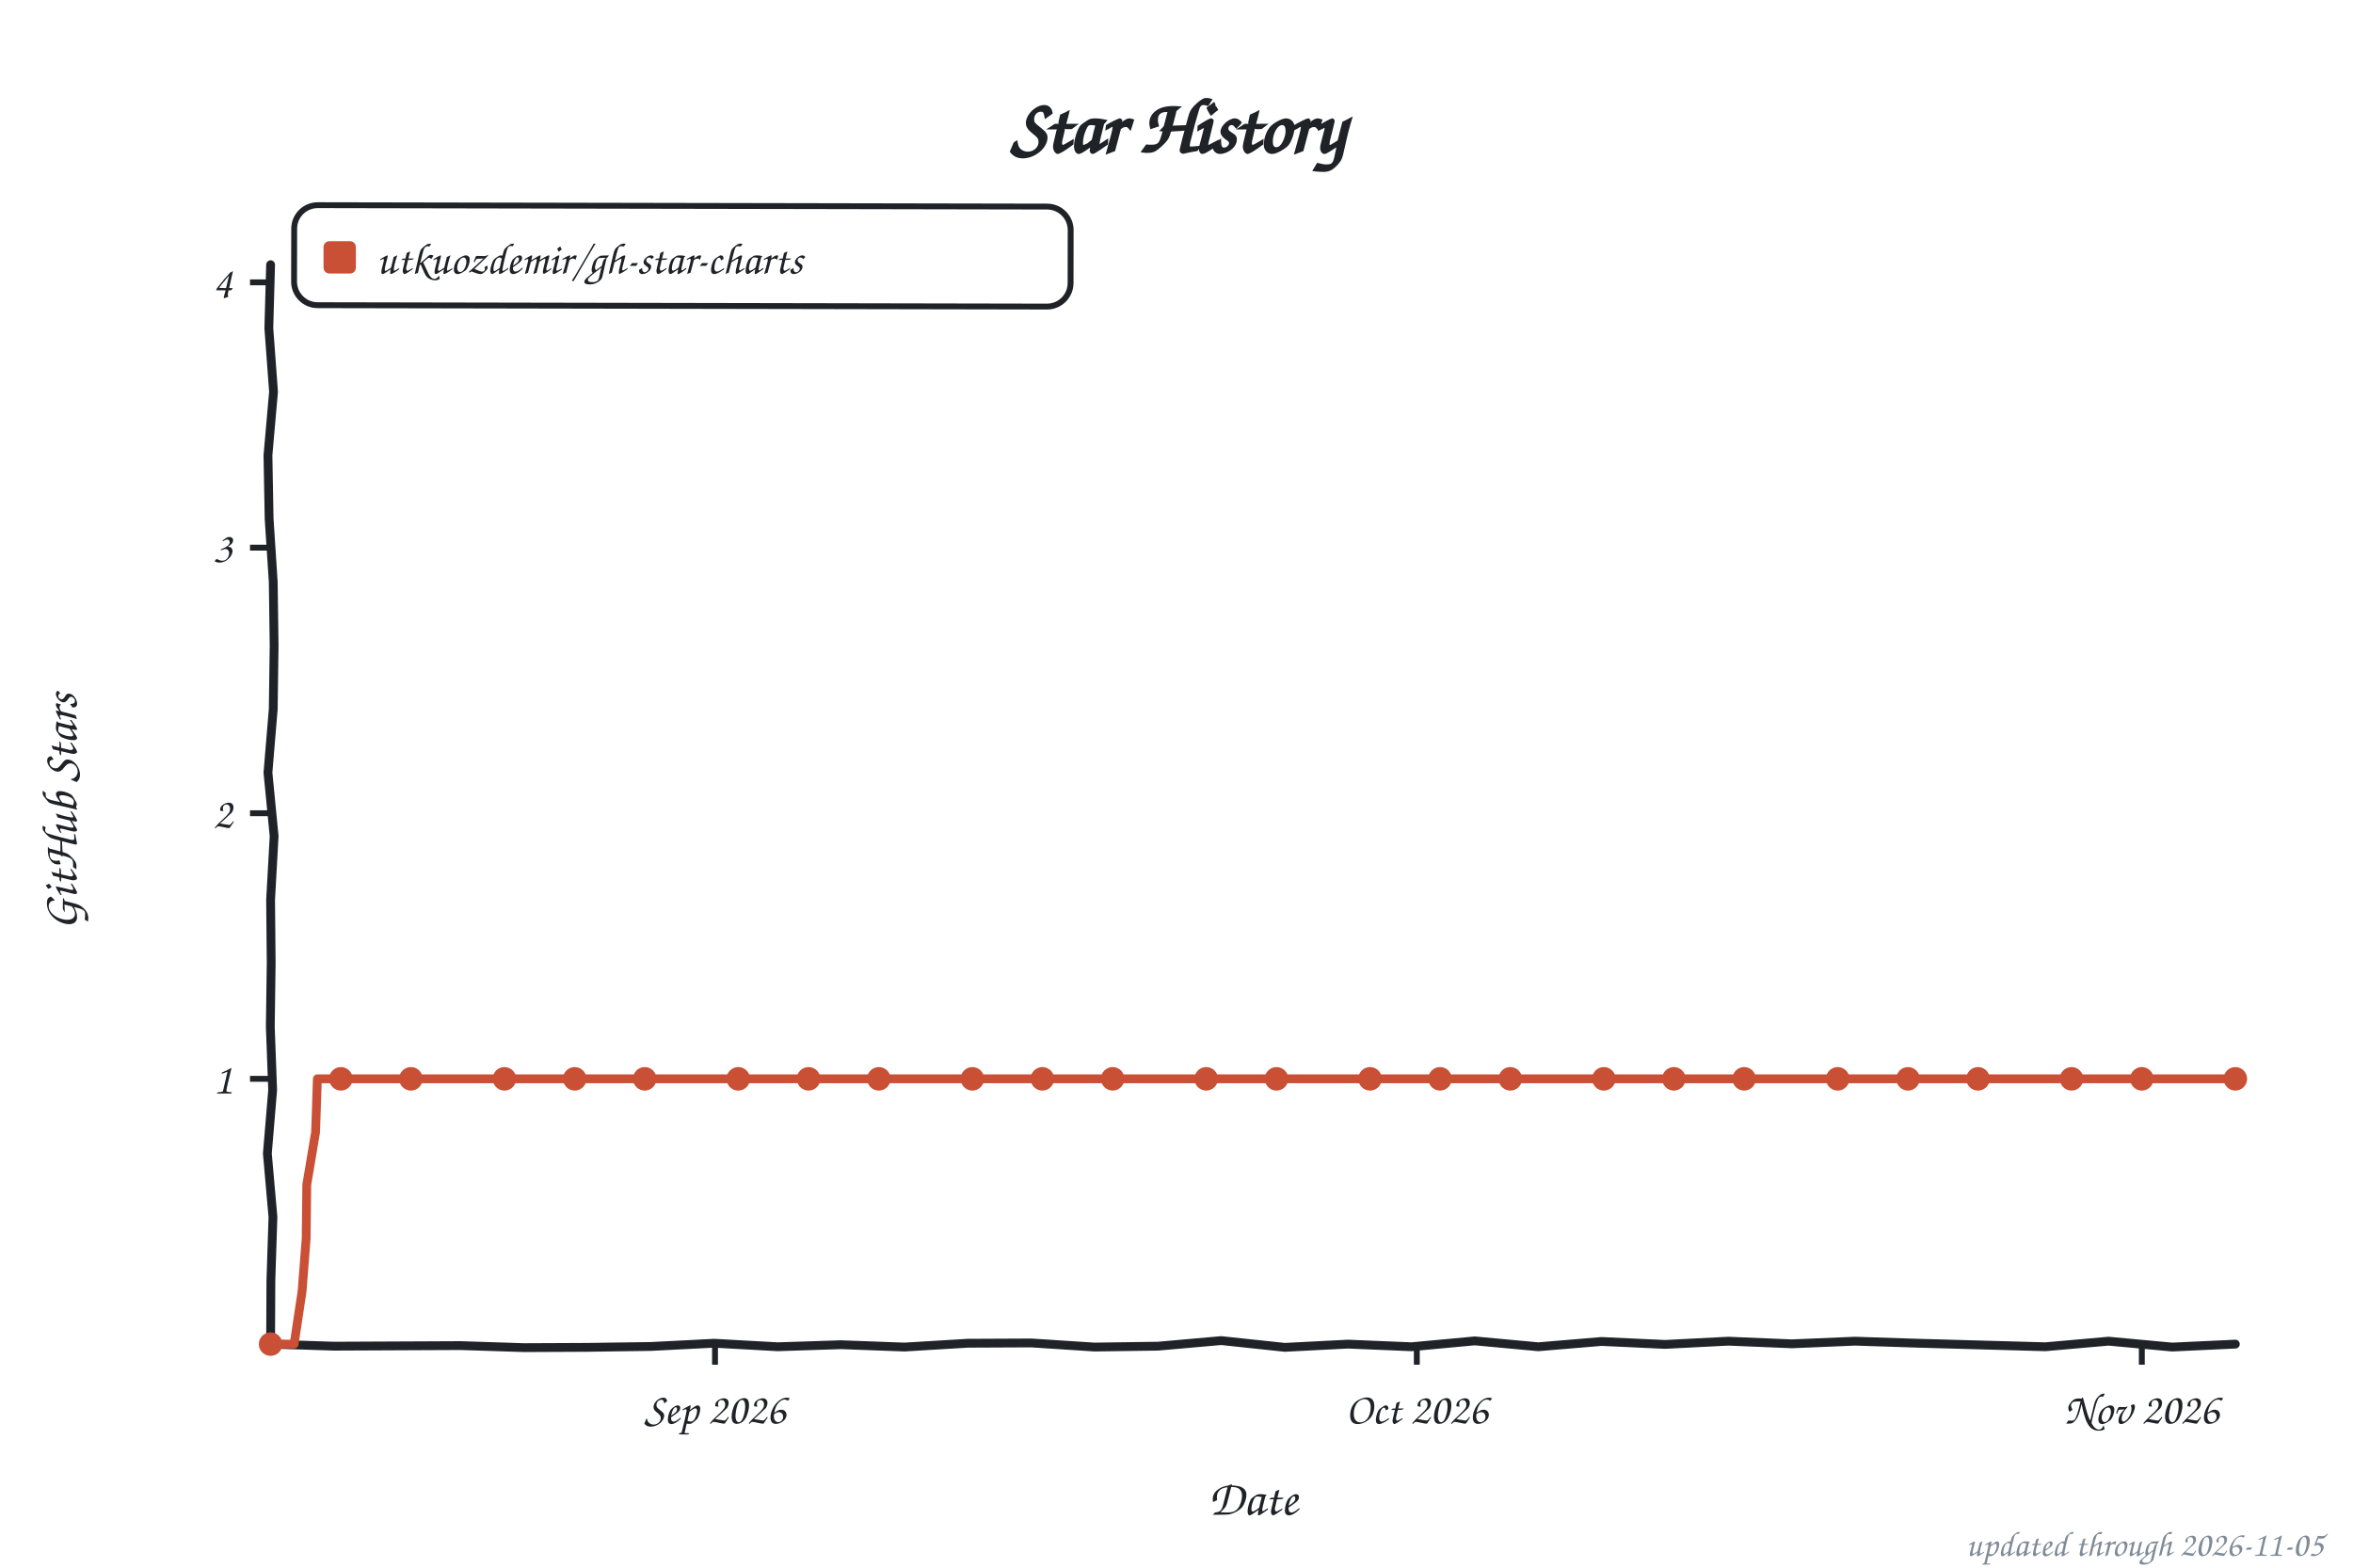
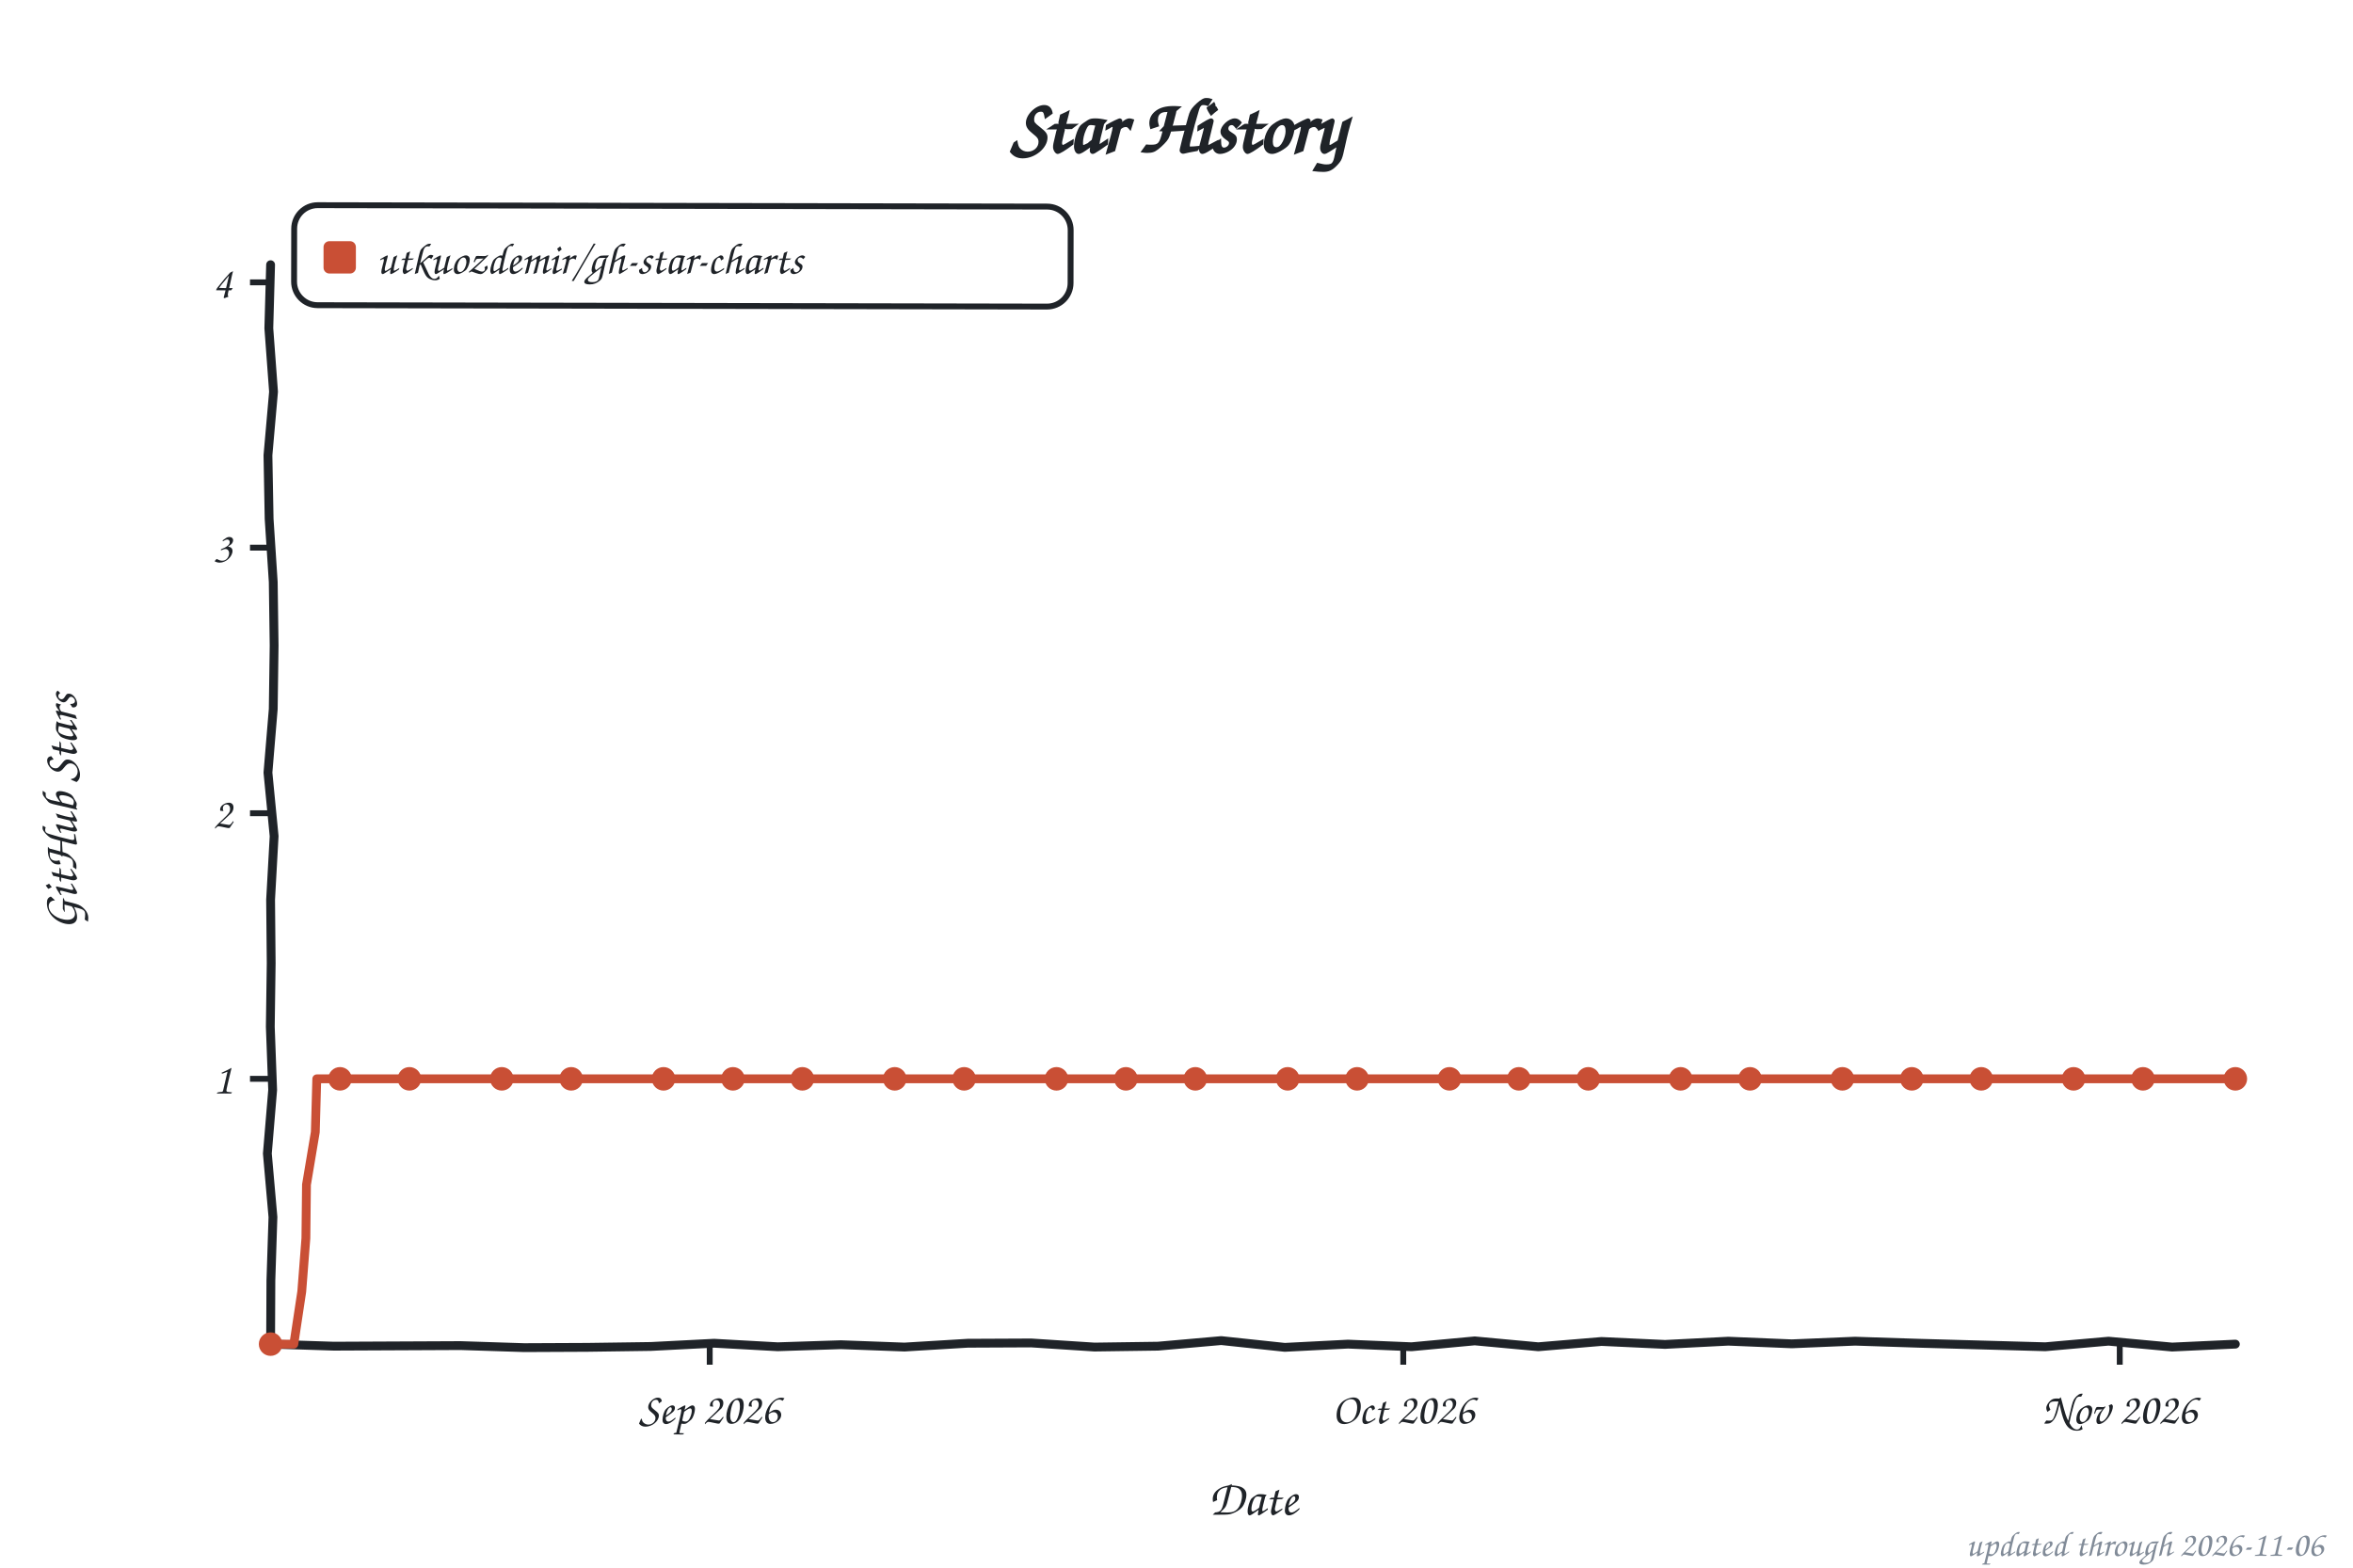
<svg xmlns="http://www.w3.org/2000/svg" width="800" height="533" viewBox="0 0 800 533" role="img" aria-label="Star history of utkuozdemir/gh-star-charts">
  <style>text{font-family:"Comic Sans MS","Chalkboard SE","Comic Neue","Marker Felt",cursive}</style>
  <text x="400" y="52" font-size="26" font-weight="bold" text-anchor="middle" fill="#1f2328">Star History</text>
  <rect x="100" y="70" width="264" height="34" rx="8" fill="none" stroke="#1f2328" stroke-width="2" transform="rotate(0.11 232 87)" />
  <rect x="110" y="82" width="11" height="11" rx="2" fill="#c94f35" />
  <text x="128" y="93" font-size="15" fill="#1f2328" textLength="225" lengthAdjust="spacingAndGlyphs">utkuozdemir/gh-star-charts</text>
  <line x1="85" y1="366.8" x2="92" y2="366.8" stroke="#1f2328" stroke-width="2" />
  <text x="79" y="371.8" font-size="15" text-anchor="end" fill="#1f2328">1</text>
  <line x1="85" y1="276.5" x2="92" y2="276.5" stroke="#1f2328" stroke-width="2" />
  <text x="79" y="281.5" font-size="15" text-anchor="end" fill="#1f2328">2</text>
  <line x1="85" y1="186.2" x2="92" y2="186.2" stroke="#1f2328" stroke-width="2" />
  <text x="79" y="191.2" font-size="15" text-anchor="end" fill="#1f2328">3</text>
  <line x1="85" y1="96.0" x2="92" y2="96.0" stroke="#1f2328" stroke-width="2" />
  <text x="79" y="101.0" font-size="15" text-anchor="end" fill="#1f2328">4</text>
-   <line x1="243.1" y1="457" x2="243.1" y2="464" stroke="#1f2328" stroke-width="2" />
-   <text x="243.1" y="484" font-size="15" text-anchor="middle" fill="#1f2328">Sep 2026</text>
-   <line x1="481.7" y1="457" x2="481.7" y2="464" stroke="#1f2328" stroke-width="2" />
-   <text x="481.7" y="484" font-size="15" text-anchor="middle" fill="#1f2328">Oct 2026</text>
-   <line x1="728.2" y1="457" x2="728.2" y2="464" stroke="#1f2328" stroke-width="2" />
-   <text x="728.2" y="484" font-size="15" text-anchor="middle" fill="#1f2328">Nov 2026</text>
+   <line x1="241.3" y1="457" x2="241.3" y2="464" stroke="#1f2328" stroke-width="2" />
+   <text x="241.3" y="484" font-size="15" text-anchor="middle" fill="#1f2328">Sep 2026</text>
+   <line x1="477.1" y1="457" x2="477.1" y2="464" stroke="#1f2328" stroke-width="2" />
+   <text x="477.1" y="484" font-size="15" text-anchor="middle" fill="#1f2328">Oct 2026</text>
+   <line x1="720.7" y1="457" x2="720.7" y2="464" stroke="#1f2328" stroke-width="2" />
+   <text x="720.7" y="484" font-size="15" text-anchor="middle" fill="#1f2328">Nov 2026</text>
  <text x="426" y="515" font-size="17" text-anchor="middle" fill="#1f2328">Date</text>
  <text x="26" y="276" font-size="17" text-anchor="middle" fill="#1f2328" transform="rotate(-90 26 276)">GitHub Stars</text>
  <path d="M 92.0,90.0 L 91.4,111.6 L 93.0,133.2 L 91.1,154.8 L 91.5,176.4 L 92.9,197.9 L 93.2,219.5 L 92.9,241.1 L 91.1,262.7 L 93.2,284.3 L 92.0,305.9 L 92.2,327.5 L 91.9,349.1 L 92.7,370.6 L 90.9,392.2 L 92.8,413.8 L 92.1,435.4 L 92.0,457.0 L 113.5,457.7 L 135.1,457.6 L 156.6,457.5 L 178.2,458.2 L 199.7,458.1 L 221.3,457.8 L 242.8,456.7 L 264.4,457.9 L 285.9,457.2 L 307.5,458.0 L 329.0,456.7 L 350.6,456.6 L 372.1,458.0 L 393.7,457.7 L 415.2,455.8 L 436.8,458.1 L 458.3,457.0 L 479.9,457.9 L 501.4,455.9 L 523.0,457.9 L 544.5,456.1 L 566.1,457.1 L 587.6,456.0 L 609.2,456.9 L 630.7,456.0 L 652.3,456.7 L 673.8,457.3 L 695.4,457.9 L 716.9,456.0 L 738.5,458.0 L 760.0,457.0" fill="none" stroke="#1f2328" stroke-width="3" stroke-linecap="round" stroke-linejoin="round" />
-   <path d="M 92.0,457.0 L 100.0,457.0 L 102.7,439.1 L 104.1,421.0 L 104.3,402.8 L 107.3,384.9 L 107.9,366.8 L 115.9,366.8 L 123.8,366.8 L 131.8,366.8 L 139.7,366.8 L 147.7,366.8 L 155.6,366.8 L 163.6,366.8 L 171.5,366.8 L 179.5,366.8 L 187.4,366.8 L 195.4,366.8 L 203.3,366.8 L 211.3,366.8 L 219.2,366.8 L 227.2,366.8 L 235.1,366.8 L 243.1,366.8 L 251.0,366.8 L 259.0,366.8 L 267.0,366.8 L 274.9,366.8 L 282.9,366.8 L 290.8,366.8 L 298.8,366.8 L 306.7,366.8 L 314.7,366.8 L 322.6,366.8 L 330.6,366.8 L 338.5,366.8 L 346.5,366.8 L 354.4,366.8 L 362.4,366.8 L 370.3,366.8 L 378.3,366.8 L 386.2,366.8 L 394.2,366.8 L 402.1,366.8 L 410.1,366.8 L 418.0,366.8 L 426.0,366.8 L 434.0,366.8 L 441.9,366.8 L 449.9,366.8 L 457.8,366.8 L 465.8,366.8 L 473.7,366.8 L 481.7,366.8 L 489.6,366.8 L 497.6,366.8 L 505.5,366.8 L 513.5,366.8 L 521.4,366.8 L 529.4,366.8 L 537.3,366.8 L 545.3,366.8 L 553.2,366.8 L 561.2,366.8 L 569.1,366.8 L 577.1,366.8 L 585.0,366.8 L 593.0,366.8 L 601.0,366.8 L 608.9,366.8 L 616.9,366.8 L 624.8,366.8 L 632.8,366.8 L 640.7,366.8 L 648.7,366.8 L 656.6,366.8 L 664.6,366.8 L 672.5,366.8 L 680.5,366.8 L 688.4,366.8 L 696.4,366.8 L 704.3,366.8 L 712.3,366.8 L 720.2,366.8 L 728.2,366.8 L 736.1,366.8 L 744.1,366.8 L 752.0,366.8 L 760.0,366.8" fill="none" stroke="#c94f35" stroke-width="3" stroke-linecap="round" stroke-linejoin="round" />
+   <path d="M 92.0,457.0 L 99.9,457.0 L 102.6,439.1 L 104.0,421.0 L 104.2,402.8 L 107.2,384.9 L 107.7,366.8 L 115.6,366.8 L 123.4,366.8 L 131.3,366.8 L 139.2,366.8 L 147.0,366.8 L 154.9,366.8 L 162.7,366.8 L 170.6,366.8 L 178.4,366.8 L 186.3,366.8 L 194.2,366.8 L 202.0,366.8 L 209.9,366.8 L 217.7,366.8 L 225.6,366.8 L 233.5,366.8 L 241.3,366.8 L 249.2,366.8 L 257.0,366.8 L 264.9,366.8 L 272.8,366.8 L 280.6,366.8 L 288.5,366.8 L 296.3,366.8 L 304.2,366.8 L 312.0,366.8 L 319.9,366.8 L 327.8,366.8 L 335.6,366.8 L 343.5,366.8 L 351.3,366.8 L 359.2,366.8 L 367.1,366.8 L 374.9,366.8 L 382.8,366.8 L 390.6,366.8 L 398.5,366.8 L 406.4,366.8 L 414.2,366.8 L 422.1,366.8 L 429.9,366.8 L 437.8,366.8 L 445.6,366.8 L 453.5,366.8 L 461.4,366.8 L 469.2,366.8 L 477.1,366.8 L 484.9,366.8 L 492.8,366.8 L 500.7,366.8 L 508.5,366.8 L 516.4,366.8 L 524.2,366.8 L 532.1,366.8 L 540.0,366.8 L 547.8,366.8 L 555.7,366.8 L 563.5,366.8 L 571.4,366.8 L 579.2,366.8 L 587.1,366.8 L 595.0,366.8 L 602.8,366.8 L 610.7,366.8 L 618.5,366.8 L 626.4,366.8 L 634.3,366.8 L 642.1,366.8 L 650.0,366.8 L 657.8,366.8 L 665.7,366.8 L 673.6,366.8 L 681.4,366.8 L 689.3,366.8 L 697.1,366.8 L 705.0,366.8 L 712.8,366.8 L 720.7,366.8 L 728.6,366.8 L 736.4,366.8 L 744.3,366.8 L 752.1,366.8 L 760.0,366.8" fill="none" stroke="#c94f35" stroke-width="3" stroke-linecap="round" stroke-linejoin="round" />
  <circle cx="92.0" cy="457.0" r="4" fill="#c94f35" />
-   <circle cx="115.9" cy="366.8" r="4" fill="#c94f35" />
-   <circle cx="139.7" cy="366.8" r="4" fill="#c94f35" />
-   <circle cx="171.5" cy="366.8" r="4" fill="#c94f35" />
-   <circle cx="195.4" cy="366.8" r="4" fill="#c94f35" />
-   <circle cx="219.2" cy="366.8" r="4" fill="#c94f35" />
-   <circle cx="251.0" cy="366.8" r="4" fill="#c94f35" />
-   <circle cx="274.9" cy="366.8" r="4" fill="#c94f35" />
-   <circle cx="298.8" cy="366.8" r="4" fill="#c94f35" />
-   <circle cx="330.6" cy="366.8" r="4" fill="#c94f35" />
-   <circle cx="354.4" cy="366.8" r="4" fill="#c94f35" />
-   <circle cx="378.3" cy="366.8" r="4" fill="#c94f35" />
-   <circle cx="410.1" cy="366.8" r="4" fill="#c94f35" />
-   <circle cx="434.0" cy="366.8" r="4" fill="#c94f35" />
-   <circle cx="465.8" cy="366.8" r="4" fill="#c94f35" />
-   <circle cx="489.6" cy="366.8" r="4" fill="#c94f35" />
-   <circle cx="513.5" cy="366.8" r="4" fill="#c94f35" />
-   <circle cx="545.3" cy="366.8" r="4" fill="#c94f35" />
-   <circle cx="569.1" cy="366.8" r="4" fill="#c94f35" />
-   <circle cx="593.0" cy="366.8" r="4" fill="#c94f35" />
-   <circle cx="624.8" cy="366.8" r="4" fill="#c94f35" />
-   <circle cx="648.7" cy="366.8" r="4" fill="#c94f35" />
-   <circle cx="672.5" cy="366.8" r="4" fill="#c94f35" />
-   <circle cx="704.3" cy="366.8" r="4" fill="#c94f35" />
-   <circle cx="728.2" cy="366.8" r="4" fill="#c94f35" />
+   <circle cx="115.6" cy="366.8" r="4" fill="#c94f35" />
+   <circle cx="139.2" cy="366.8" r="4" fill="#c94f35" />
+   <circle cx="170.6" cy="366.8" r="4" fill="#c94f35" />
+   <circle cx="194.2" cy="366.8" r="4" fill="#c94f35" />
+   <circle cx="225.6" cy="366.8" r="4" fill="#c94f35" />
+   <circle cx="249.2" cy="366.8" r="4" fill="#c94f35" />
+   <circle cx="272.8" cy="366.8" r="4" fill="#c94f35" />
+   <circle cx="304.2" cy="366.8" r="4" fill="#c94f35" />
+   <circle cx="327.8" cy="366.8" r="4" fill="#c94f35" />
+   <circle cx="359.2" cy="366.8" r="4" fill="#c94f35" />
+   <circle cx="382.8" cy="366.8" r="4" fill="#c94f35" />
+   <circle cx="406.4" cy="366.8" r="4" fill="#c94f35" />
+   <circle cx="437.8" cy="366.8" r="4" fill="#c94f35" />
+   <circle cx="461.4" cy="366.8" r="4" fill="#c94f35" />
+   <circle cx="492.8" cy="366.8" r="4" fill="#c94f35" />
+   <circle cx="516.4" cy="366.8" r="4" fill="#c94f35" />
+   <circle cx="540.0" cy="366.8" r="4" fill="#c94f35" />
+   <circle cx="571.4" cy="366.8" r="4" fill="#c94f35" />
+   <circle cx="595.0" cy="366.8" r="4" fill="#c94f35" />
+   <circle cx="626.4" cy="366.8" r="4" fill="#c94f35" />
+   <circle cx="650.0" cy="366.8" r="4" fill="#c94f35" />
+   <circle cx="673.6" cy="366.8" r="4" fill="#c94f35" />
+   <circle cx="705.0" cy="366.8" r="4" fill="#c94f35" />
+   <circle cx="728.6" cy="366.8" r="4" fill="#c94f35" />
  <circle cx="760.0" cy="366.8" r="4" fill="#c94f35" />
-   <text x="790" y="529" font-size="12" text-anchor="end" fill="#818b98">updated through 2026-11-05</text>
+   <text x="790" y="529" font-size="12" text-anchor="end" fill="#818b98">updated through 2026-11-06</text>
</svg>
